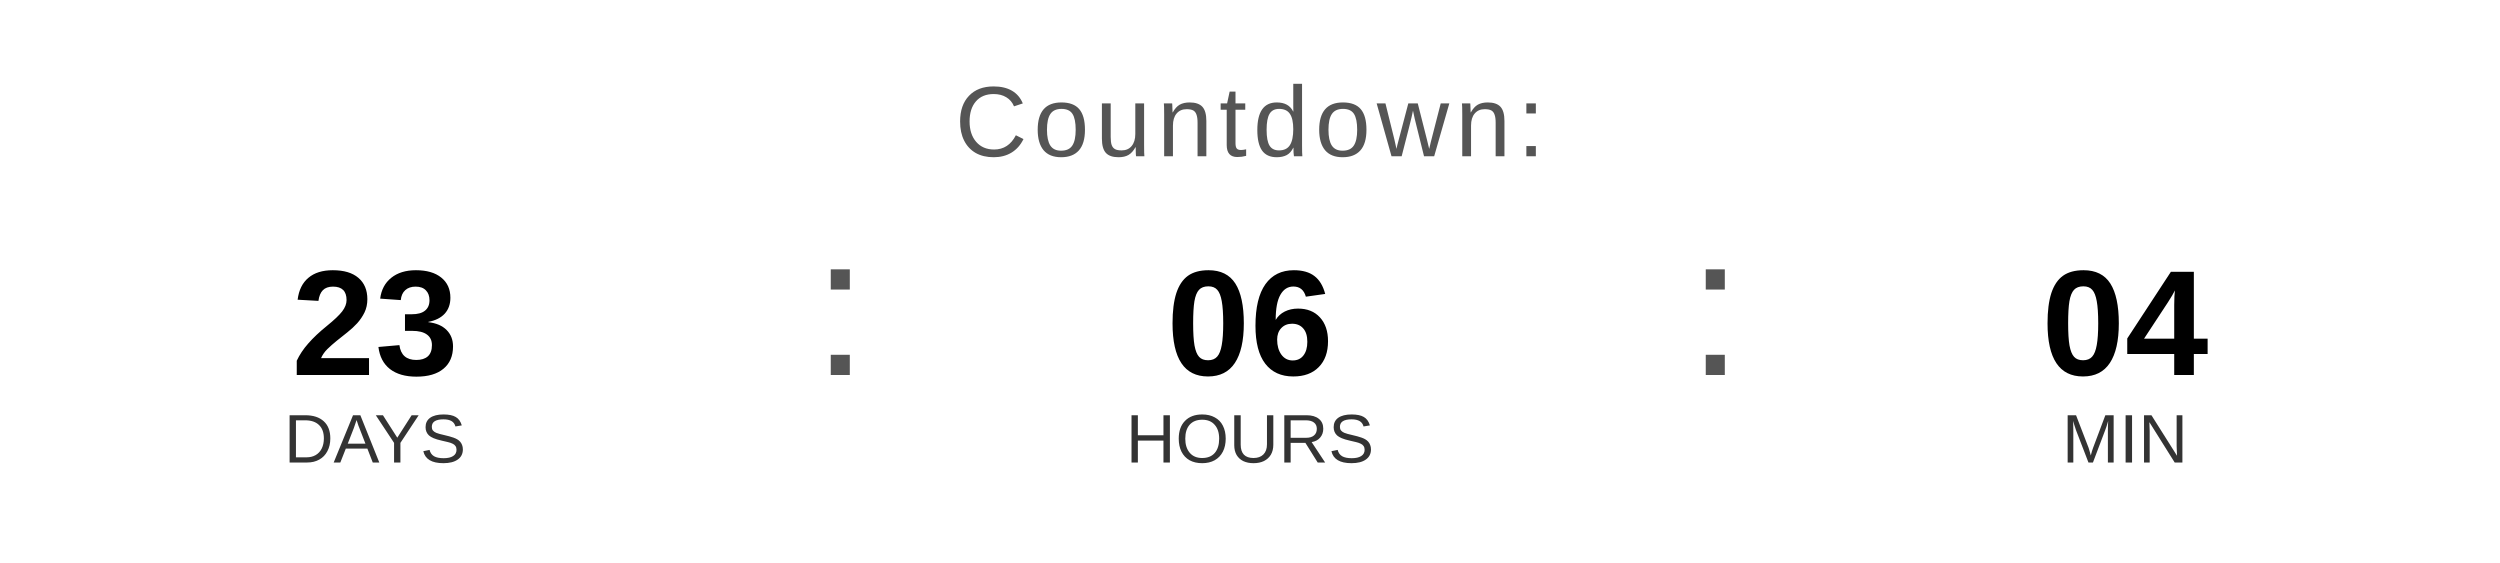
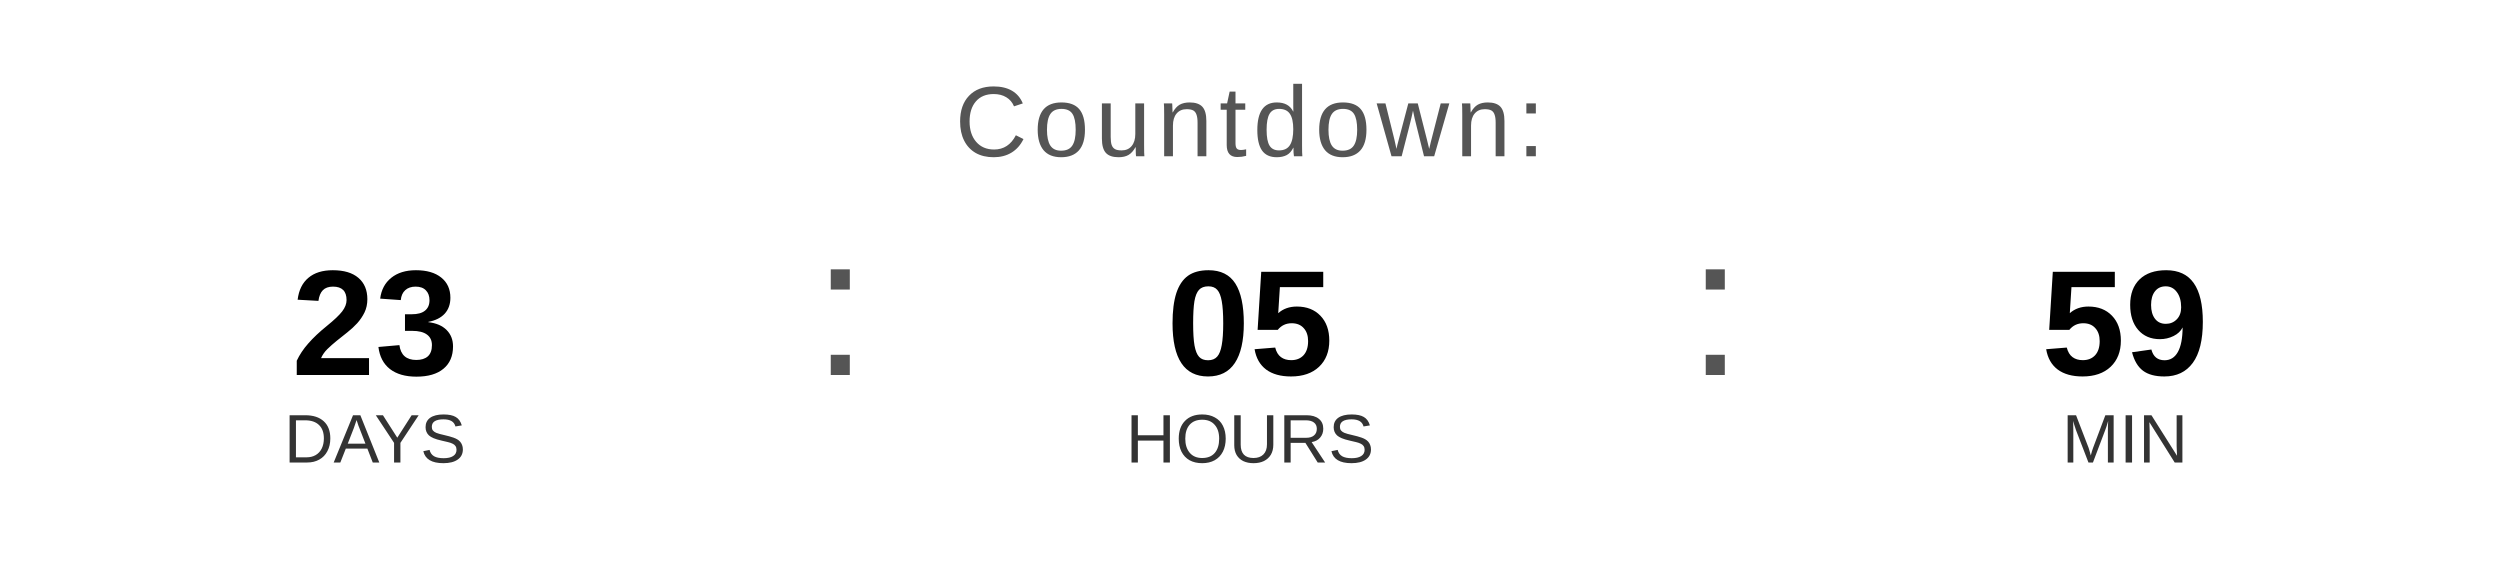
<svg xmlns="http://www.w3.org/2000/svg" width="400" height="90" viewBox="0 0 400 90">
  <text x="200" y="25" font-family="Arial, Helvetica, sans-serif" font-size="16" fill="#555555" text-anchor="middle" letter-spacing="1">
    Countdown:
  </text>
  <text x="60" y="60" font-family="Arial, Helvetica, sans-serif" font-size="24" font-weight="bold" fill="#000000" text-anchor="middle">23</text>
  <text x="60" y="74" font-family="Arial, Helvetica, sans-serif" font-size="11" fill="#333333" text-anchor="middle">DAYS</text>
  <text x="130" y="60" font-family="Arial, sans-serif" font-size="32" fill="#555555">:</text>
-   <text x="200" y="60" font-family="Arial, Helvetica, sans-serif" font-size="24" font-weight="bold" fill="#000000" text-anchor="middle">06</text>
+   <text x="200" y="60" font-family="Arial, Helvetica, sans-serif" font-size="24" font-weight="bold" fill="#000000" text-anchor="middle">05</text>
  <text x="200" y="74" font-family="Arial, Helvetica, sans-serif" font-size="11" fill="#333333" text-anchor="middle">HOURS</text>
  <text x="270" y="60" font-family="Arial, sans-serif" font-size="32" fill="#555555">:</text>
-   <text x="340" y="60" font-family="Arial, Helvetica, sans-serif" font-size="24" font-weight="bold" fill="#000000" text-anchor="middle">04</text>
+   <text x="340" y="60" font-family="Arial, Helvetica, sans-serif" font-size="24" font-weight="bold" fill="#000000" text-anchor="middle">59</text>
  <text x="340" y="74" font-family="Arial, Helvetica, sans-serif" font-size="11" fill="#333333" text-anchor="middle">MIN</text>
</svg>
